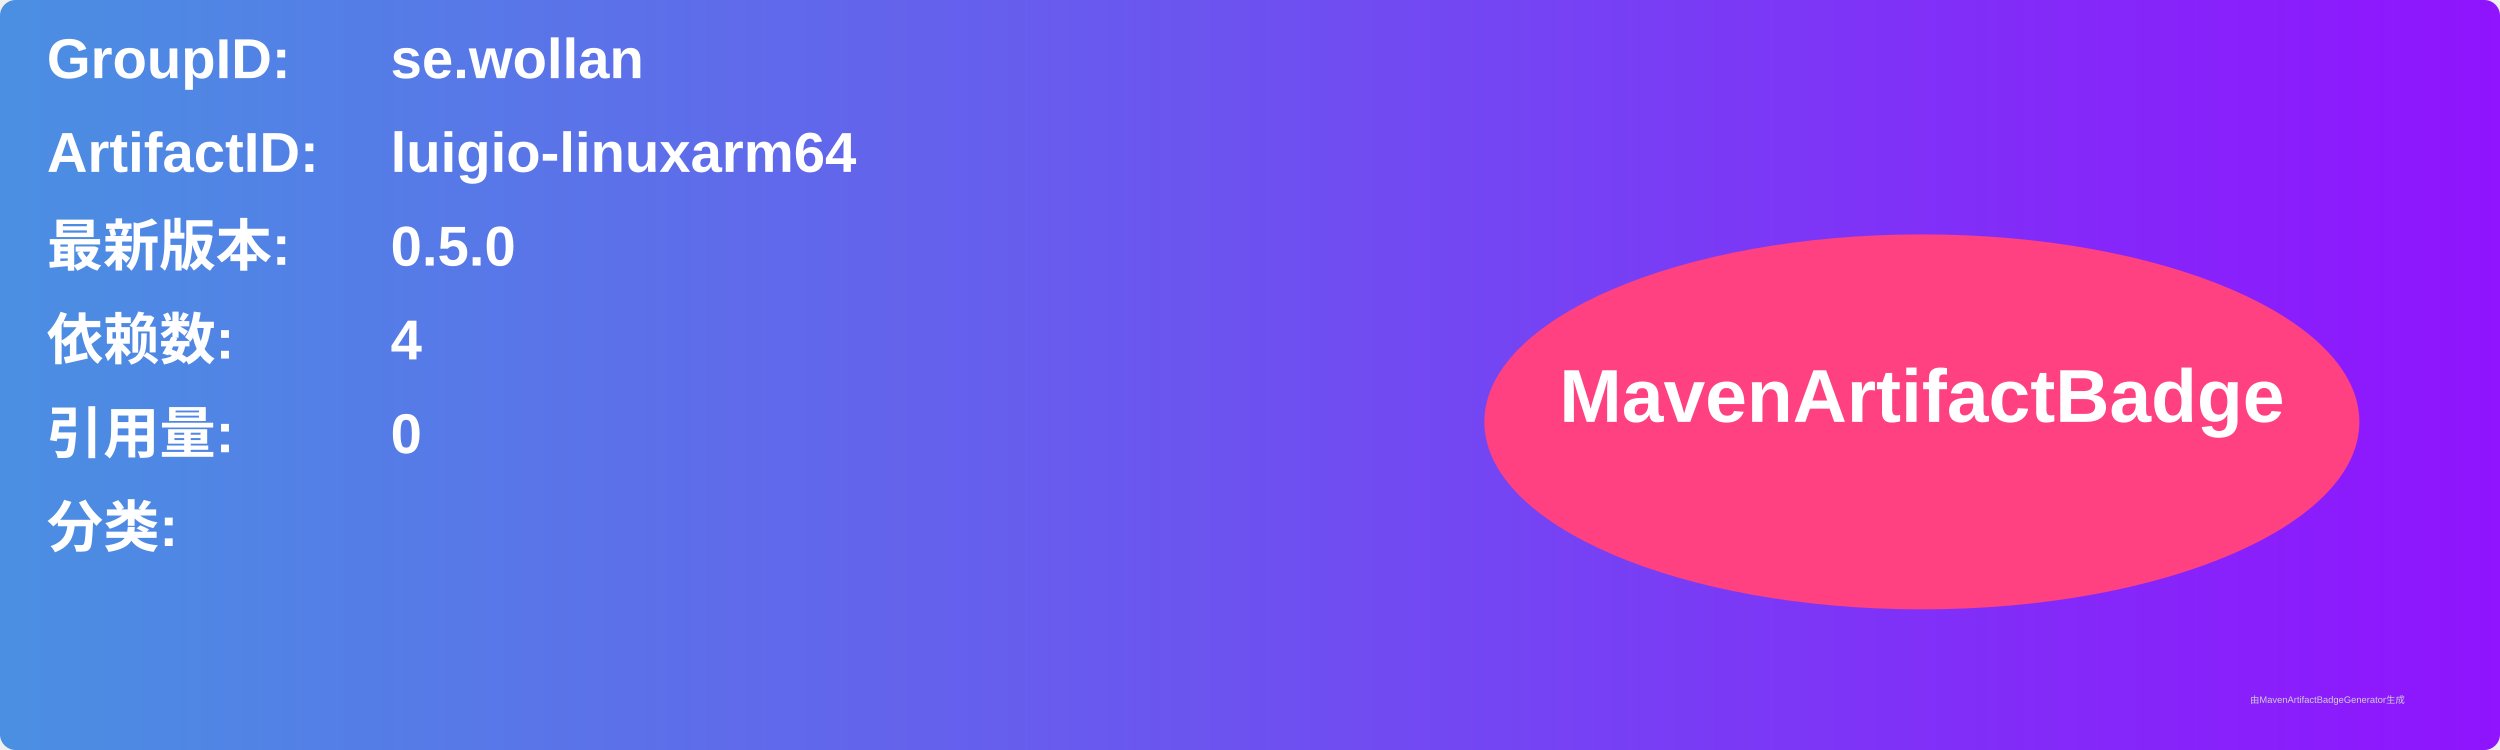
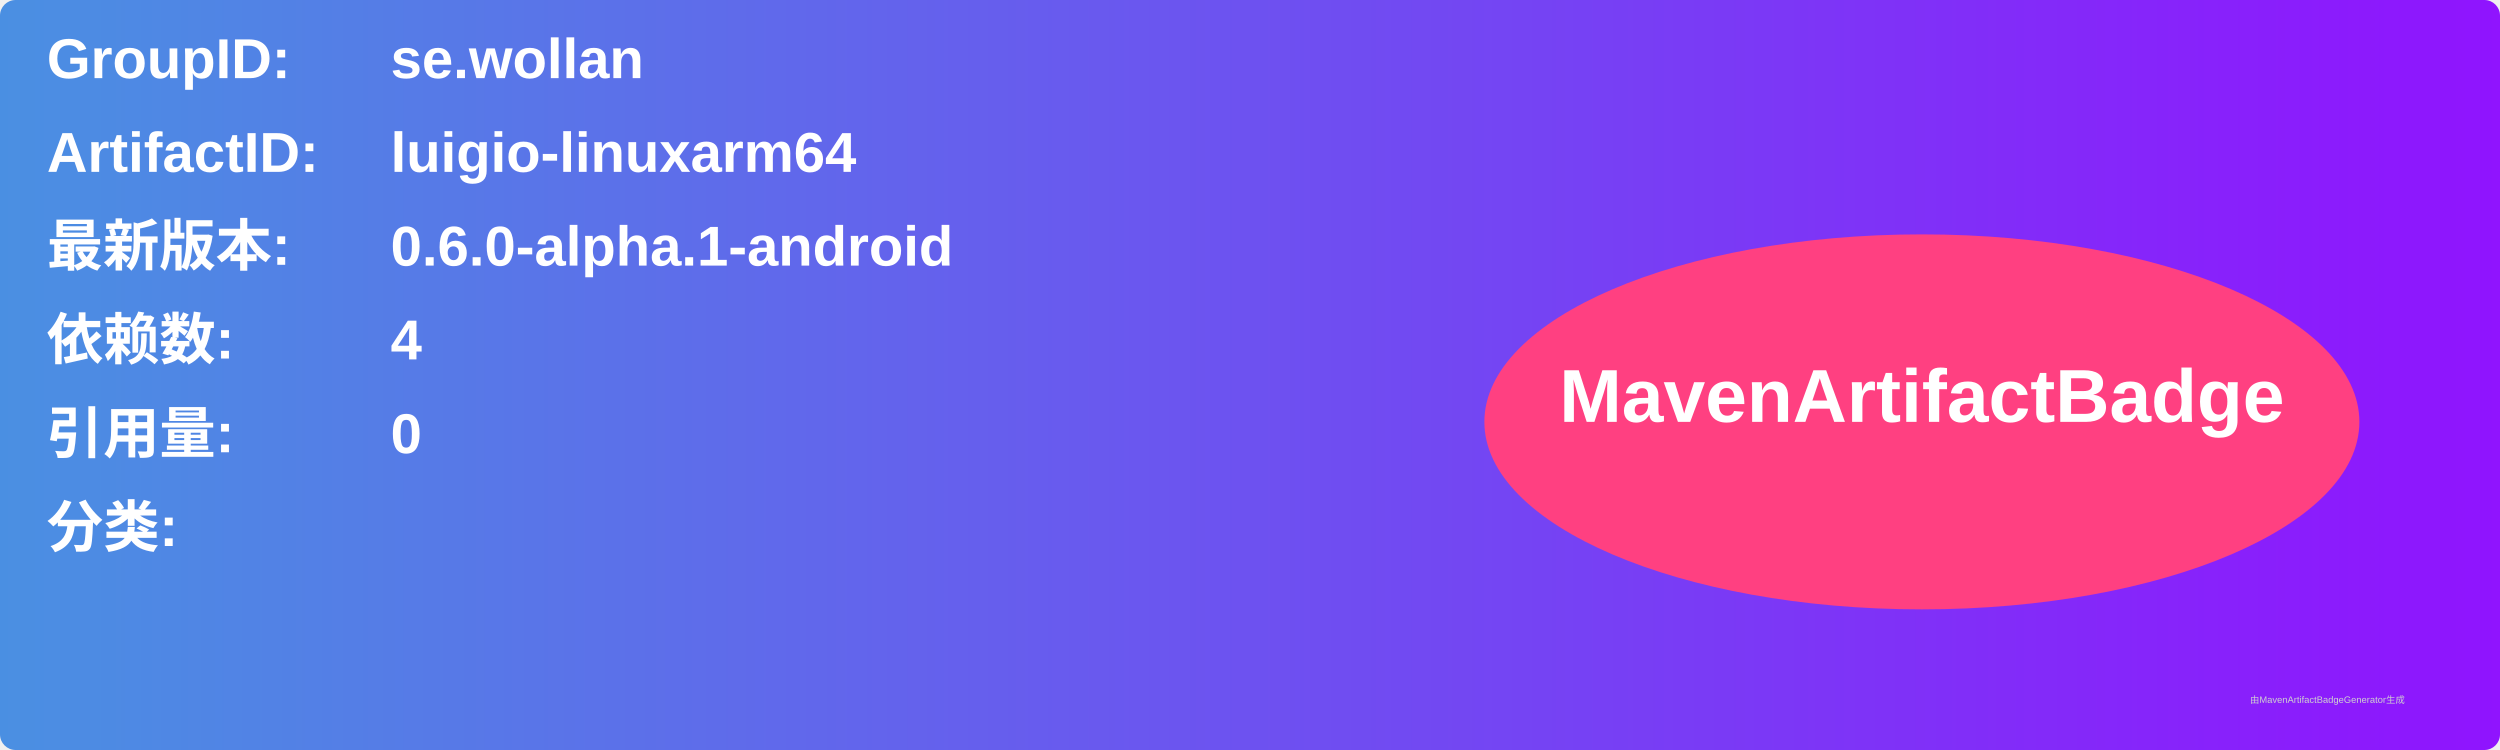
<svg xmlns="http://www.w3.org/2000/svg" width="800" height="240" viewBox="0 0 800 240">
  <linearGradient id="grad" x1="0%" y1="0%" x2="100%" y2="0%">
    <stop offset="0%" stop-color="#4a90e2" />
    <stop offset="100%" stop-color="#9013fe" />
  </linearGradient>
  <rect width="100%" height="100%" rx="5" ry="5" fill="url(#grad)" />
  <g transform="translate(15, 15)">
    <text x="0" y="10" font-family="Arial" font-size="18" fill="white" font-weight="bold" width="260">GroupID:</text>
    <text x="110" y="10" font-family="Arial" font-size="18" fill="white" font-weight="bold" width="460">se.wollan</text>
    <text x="0" y="40" font-family="Arial" font-size="18" fill="white" font-weight="bold" width="260">ArtifactID:</text>
    <text x="110" y="40" font-family="Arial" font-size="18" fill="white" font-weight="bold" width="460">luigio-linuxarm64</text>
    <text x="0" y="70" font-family="Arial" font-size="18" fill="white" font-weight="bold">最新版本:</text>
    <text x="110" y="70" font-family="Arial" font-size="18" fill="white" font-weight="bold">
-       <tspan font-weight="bold">0.5.0</tspan>
+       <tspan font-weight="bold">0.6.0-alpha.1-android</tspan>
    </text>
    <text x="0" y="100" font-family="Arial" font-size="18" fill="white" font-weight="bold">依赖数: </text>
    <text x="110" y="100" font-family="Arial" font-size="18" fill="white">
      <tspan font-weight="bold">4</tspan>
    </text>
    <text x="0" y="130" font-family="Arial" font-size="18" fill="white" font-weight="bold">引用量: </text>
    <text x="110" y="130" font-family="Arial" font-size="18" fill="white">
      <tspan font-weight="bold">0</tspan>
    </text>
    <text x="0" y="160" font-family="Arial" font-size="18" fill="white" font-weight="bold">分类:</text>
    <text x="10" y="190" font-family="Arial" font-size="10" fill="white">
      <tspan font-weight="bold" />
    </text>
    <ellipse cx="600" cy="120" rx="140" ry="60" fill="#ff4081" />
    <text x="600" y="120" text-anchor="middle" font-family="Arial" font-size="24" fill="white" font-weight="bold">MavenArtifactBadge</text>
  </g>
  <text x="720" y="225" font-family="Arial" font-size="3" fill="#d0d0d0">由MavenArtifactBadgeGenerator生成</text>
</svg>
